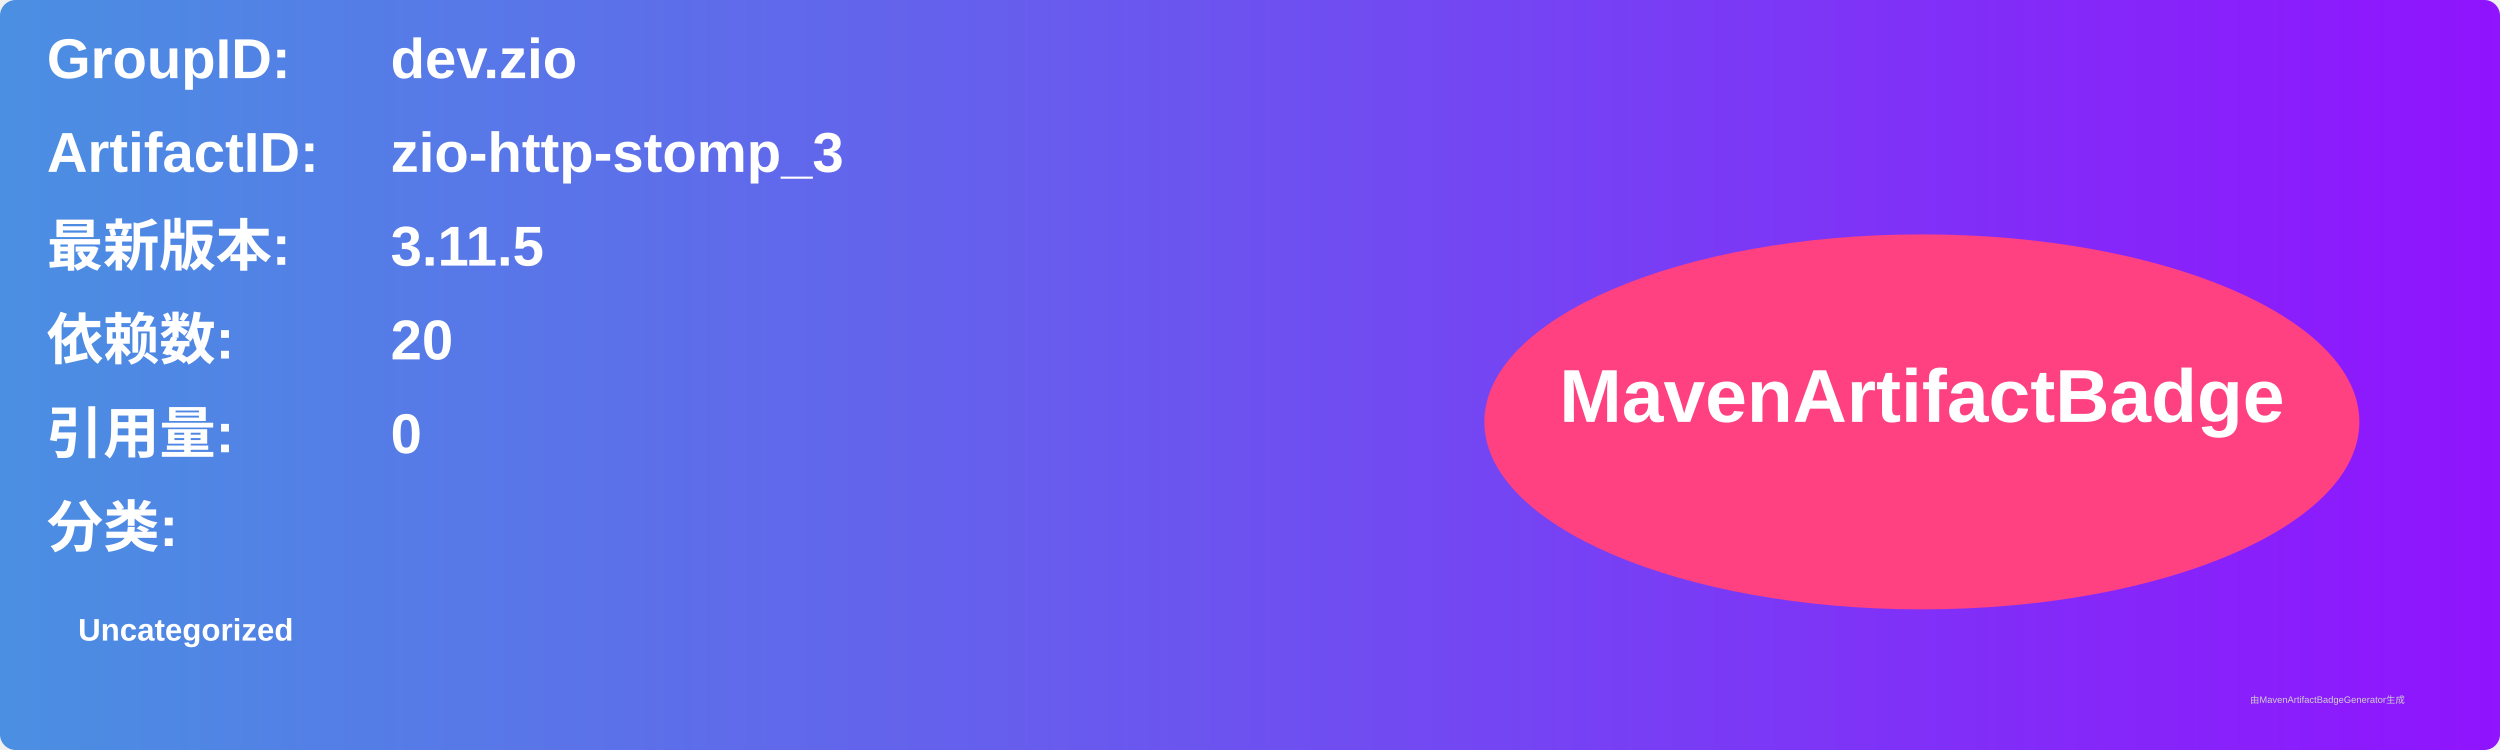
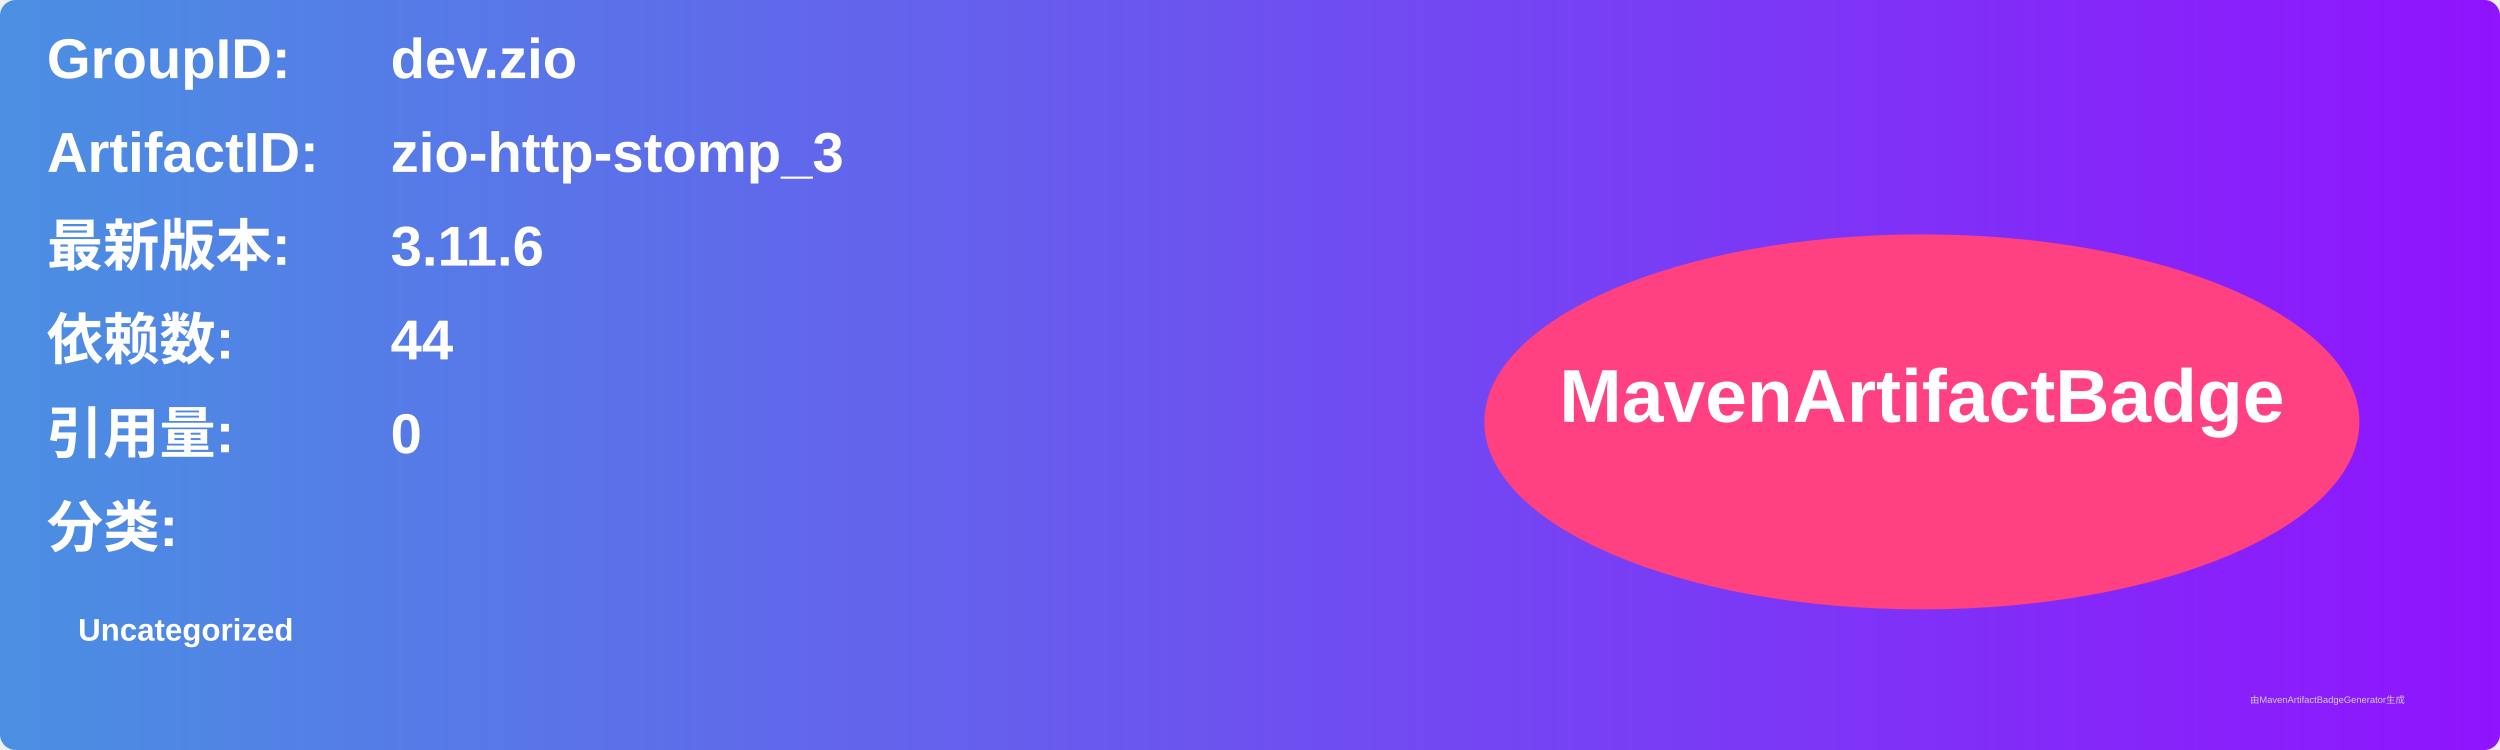
<svg xmlns="http://www.w3.org/2000/svg" width="800" height="240" viewBox="0 0 800 240">
  <linearGradient id="grad" x1="0%" y1="0%" x2="100%" y2="0%">
    <stop offset="0%" stop-color="#4a90e2" />
    <stop offset="100%" stop-color="#9013fe" />
  </linearGradient>
  <rect width="100%" height="100%" rx="5" ry="5" fill="url(#grad)" />
  <g transform="translate(15, 15)">
    <text x="0" y="10" font-family="Arial" font-size="18" fill="white" font-weight="bold" width="260">GroupID:</text>
    <text x="110" y="10" font-family="Arial" font-size="18" fill="white" font-weight="bold" width="460">dev.zio</text>
    <text x="0" y="40" font-family="Arial" font-size="18" fill="white" font-weight="bold" width="260">ArtifactID:</text>
    <text x="110" y="40" font-family="Arial" font-size="18" fill="white" font-weight="bold" width="460">zio-http-stomp_3</text>
    <text x="0" y="70" font-family="Arial" font-size="18" fill="white" font-weight="bold">最新版本:</text>
    <text x="110" y="70" font-family="Arial" font-size="18" fill="white" font-weight="bold">
-       <tspan font-weight="bold">3.11.5</tspan>
+       <tspan font-weight="bold">3.11.6</tspan>
    </text>
    <text x="0" y="100" font-family="Arial" font-size="18" fill="white" font-weight="bold">依赖数: </text>
    <text x="110" y="100" font-family="Arial" font-size="18" fill="white">
-       <tspan font-weight="bold">20</tspan>
+       <tspan font-weight="bold">44</tspan>
    </text>
    <text x="0" y="130" font-family="Arial" font-size="18" fill="white" font-weight="bold">引用量: </text>
    <text x="110" y="130" font-family="Arial" font-size="18" fill="white">
      <tspan font-weight="bold">0</tspan>
    </text>
    <text x="0" y="160" font-family="Arial" font-size="18" fill="white" font-weight="bold">分类:</text>
    <text x="10" y="190" font-family="Arial" font-size="10" fill="white">
      <tspan font-weight="bold">Uncategorized</tspan>
    </text>
    <ellipse cx="600" cy="120" rx="140" ry="60" fill="#ff4081" />
    <text x="600" y="120" text-anchor="middle" font-family="Arial" font-size="24" fill="white" font-weight="bold">MavenArtifactBadge</text>
  </g>
  <text x="720" y="225" font-family="Arial" font-size="3" fill="#d0d0d0">由MavenArtifactBadgeGenerator生成</text>
</svg>
